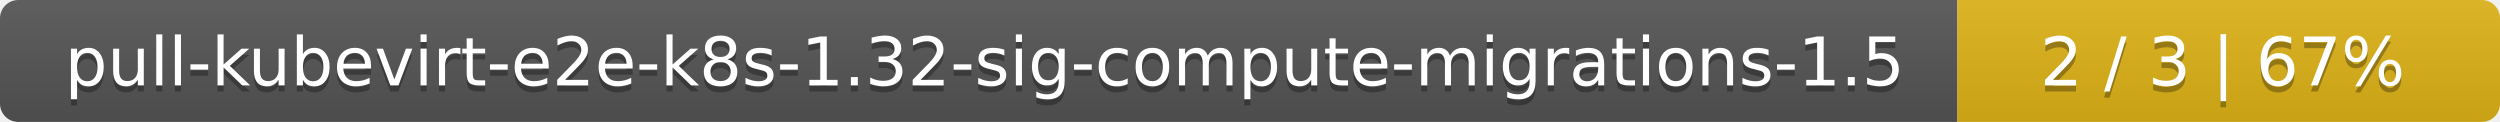
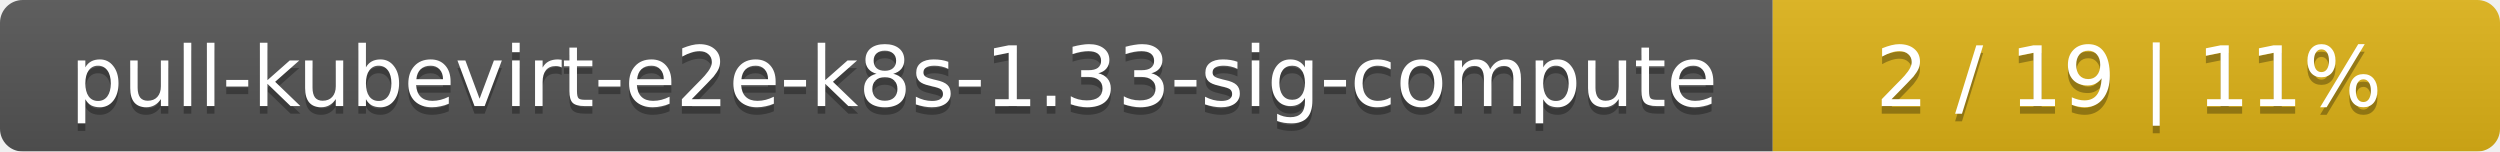
- <svg xmlns="http://www.w3.org/2000/svg" width="410" height="20">
+ <svg xmlns="http://www.w3.org/2000/svg" width="330" height="20">
  <linearGradient id="smooth" x2="0" y2="100%">
    <stop offset="0" stop-color="#bbb" stop-opacity=".1" />
    <stop offset="1" stop-opacity=".1" />
  </linearGradient>
  <mask id="round">
-     <rect width="410" height="20" rx="3" fill="#fff" />
+     <rect width="330" height="20" rx="3" fill="#fff" />
  </mask>
  <g mask="url(#round)">
-     <rect width="321" height="20" fill="#555" />
-     <rect x="321" width="89" height="20" fill="#dfb317" />
-     <rect width="410" height="20" fill="url(#smooth)" />
+     <rect width="234" height="20" fill="#555" />
+     <rect x="234" width="96" height="20" fill="#dfb317" />
+     <rect width="330" height="20" fill="url(#smooth)" />
  </g>
  <g fill="#fff" text-anchor="middle" font-family="DejaVu Sans,Verdana,Geneva,sans-serif" font-size="11">
-     <text x="161.5" y="15" fill="#010101" fill-opacity=".3">pull-kubevirt-e2e-k8s-1.32-sig-compute-migrations-1.5</text>
-     <text x="161.5" y="14">pull-kubevirt-e2e-k8s-1.32-sig-compute-migrations-1.5</text>
-     <text x="364.5" y="15" fill="#010101" fill-opacity=".3">2 / 3    |    67%</text>
-     <text x="364.5" y="14">2 / 3    |    67%</text>
+     <text x="118" y="15" fill="#010101" fill-opacity=".3">pull-kubevirt-e2e-k8s-1.33-sig-compute</text>
+     <text x="118" y="14">pull-kubevirt-e2e-k8s-1.33-sig-compute</text>
+     <text x="281" y="15" fill="#010101" fill-opacity=".3">2 / 19    |    11%</text>
+     <text x="281" y="14">2 / 19    |    11%</text>
  </g>
</svg>
